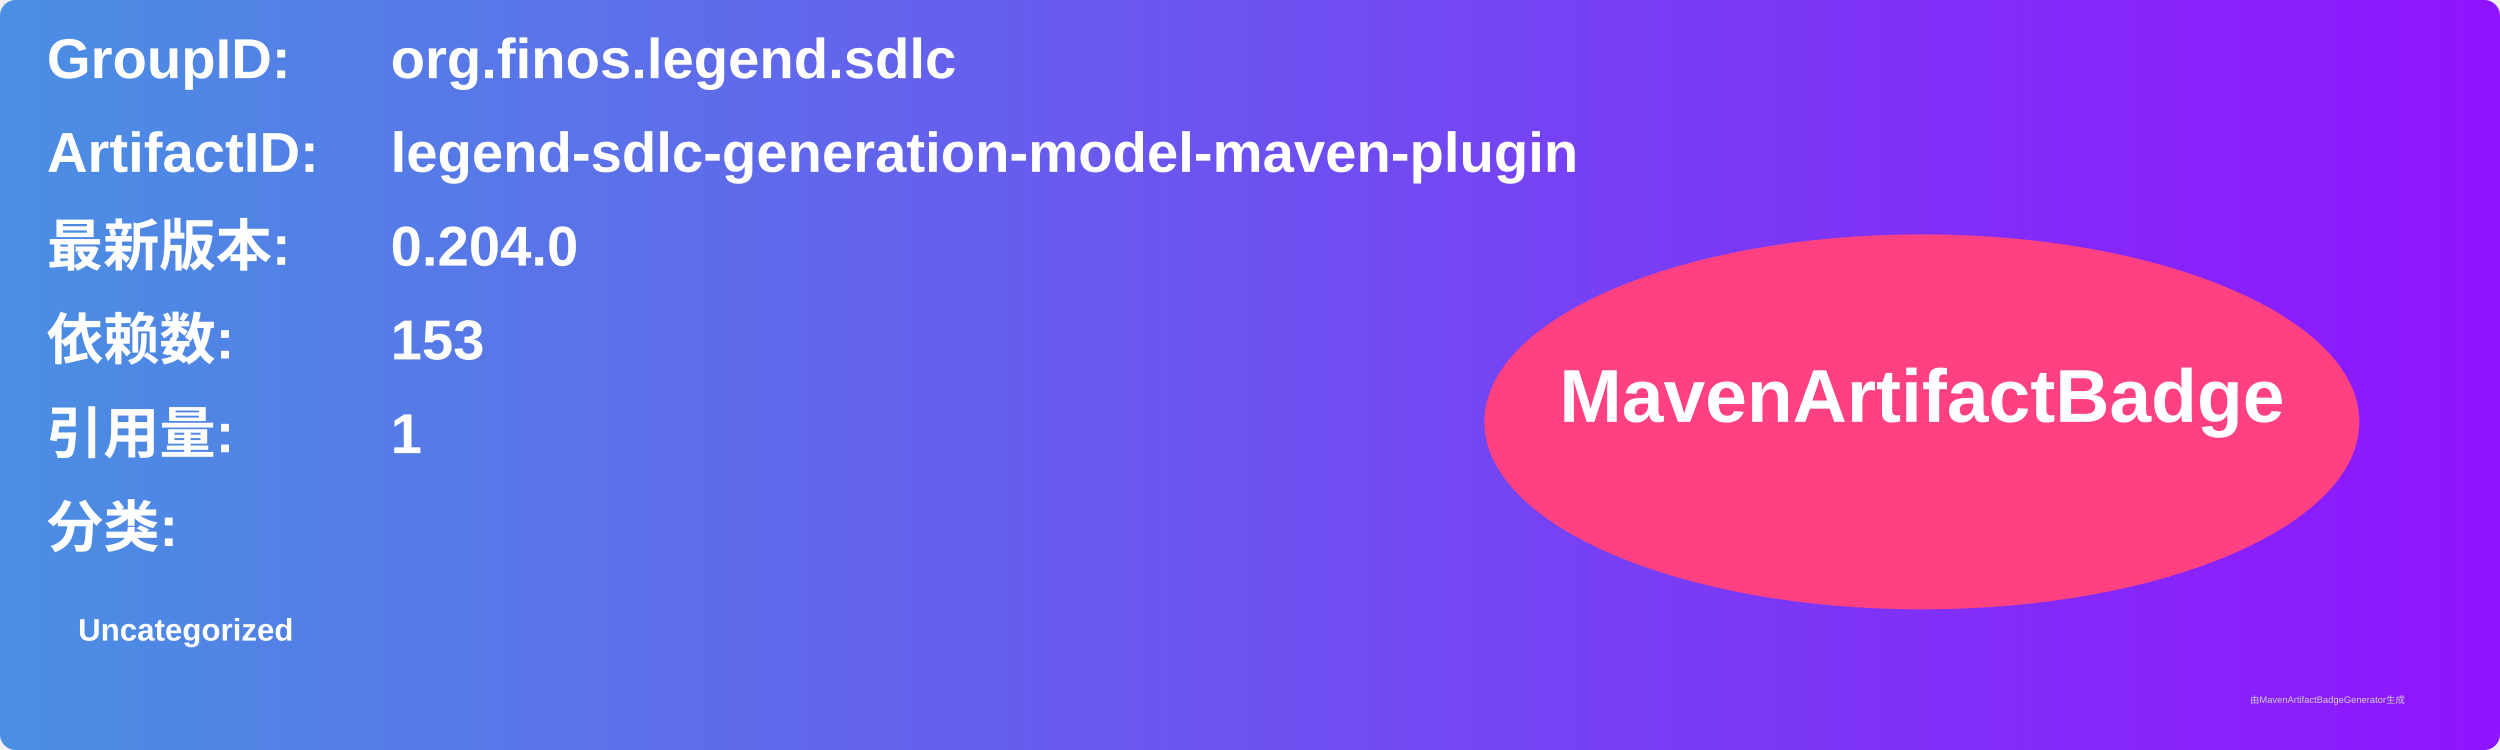
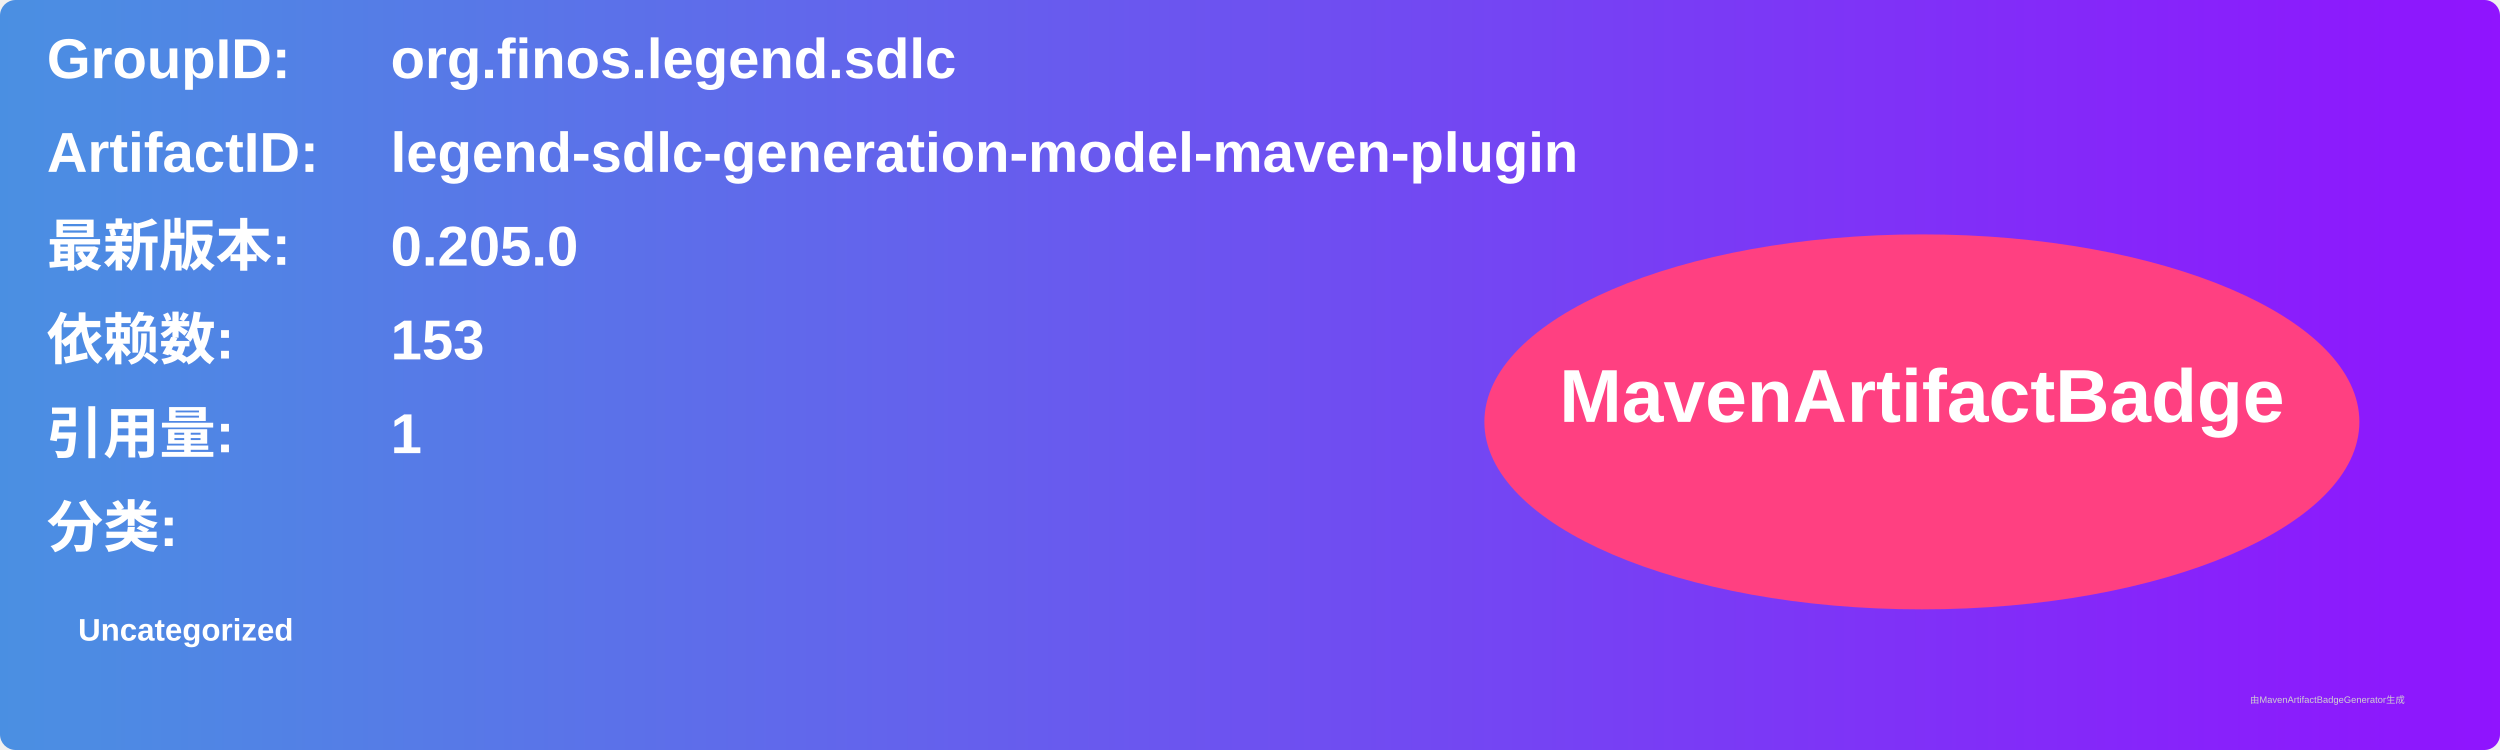
<svg xmlns="http://www.w3.org/2000/svg" width="800" height="240" viewBox="0 0 800 240">
  <linearGradient id="grad" x1="0%" y1="0%" x2="100%" y2="0%">
    <stop offset="0%" stop-color="#4a90e2" />
    <stop offset="100%" stop-color="#9013fe" />
  </linearGradient>
  <rect width="100%" height="100%" rx="5" ry="5" fill="url(#grad)" />
  <g transform="translate(15, 15)">
    <text x="0" y="10" font-family="Arial" font-size="18" fill="white" font-weight="bold" width="260">GroupID:</text>
    <text x="110" y="10" font-family="Arial" font-size="18" fill="white" font-weight="bold" width="460">org.finos.legend.sdlc</text>
    <text x="0" y="40" font-family="Arial" font-size="18" fill="white" font-weight="bold" width="260">ArtifactID:</text>
    <text x="110" y="40" font-family="Arial" font-size="18" fill="white" font-weight="bold" width="460">legend-sdlc-generation-model-maven-plugin</text>
    <text x="0" y="70" font-family="Arial" font-size="18" fill="white" font-weight="bold">最新版本:</text>
    <text x="110" y="70" font-family="Arial" font-size="18" fill="white" font-weight="bold">
-       <tspan font-weight="bold">0.204.0</tspan>
+       <tspan font-weight="bold">0.205.0</tspan>
    </text>
    <text x="0" y="100" font-family="Arial" font-size="18" fill="white" font-weight="bold">依赖数: </text>
    <text x="110" y="100" font-family="Arial" font-size="18" fill="white">
      <tspan font-weight="bold">153</tspan>
    </text>
    <text x="0" y="130" font-family="Arial" font-size="18" fill="white" font-weight="bold">引用量: </text>
    <text x="110" y="130" font-family="Arial" font-size="18" fill="white">
      <tspan font-weight="bold">1</tspan>
    </text>
    <text x="0" y="160" font-family="Arial" font-size="18" fill="white" font-weight="bold">分类:</text>
    <text x="10" y="190" font-family="Arial" font-size="10" fill="white">
      <tspan font-weight="bold">Uncategorized</tspan>
    </text>
    <ellipse cx="600" cy="120" rx="140" ry="60" fill="#ff4081" />
    <text x="600" y="120" text-anchor="middle" font-family="Arial" font-size="24" fill="white" font-weight="bold">MavenArtifactBadge</text>
  </g>
  <text x="720" y="225" font-family="Arial" font-size="3" fill="#d0d0d0">由MavenArtifactBadgeGenerator生成</text>
</svg>
